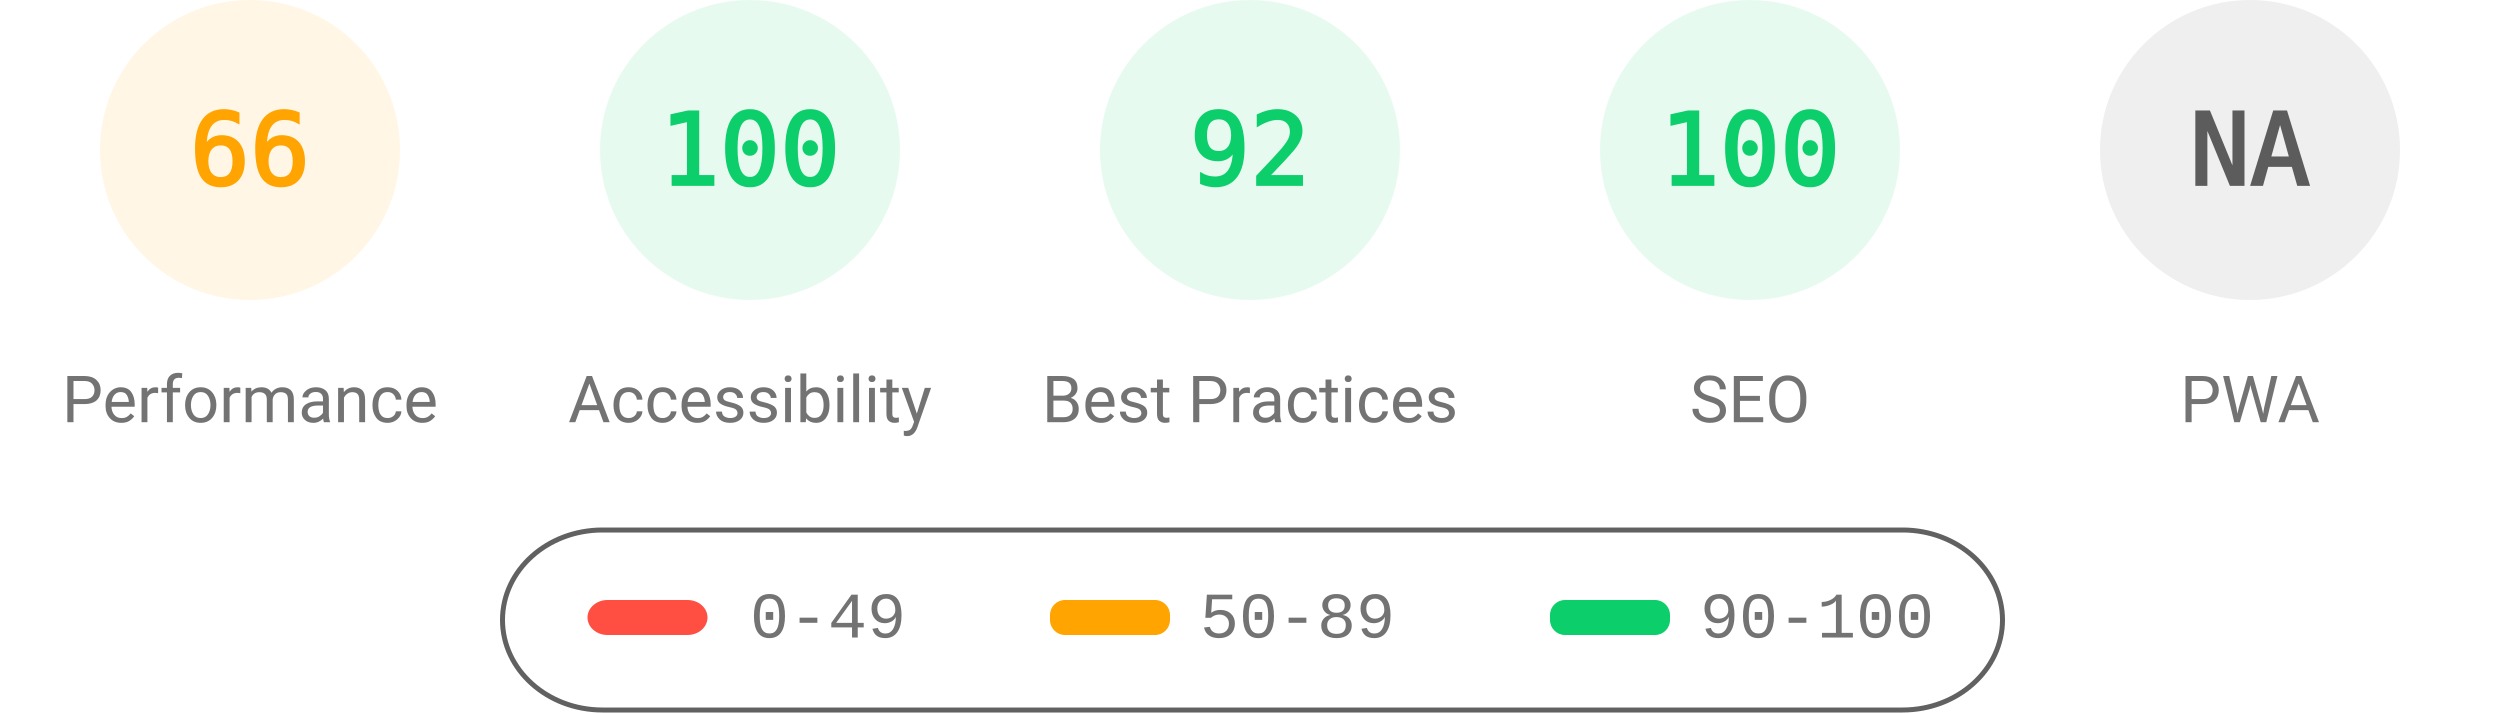
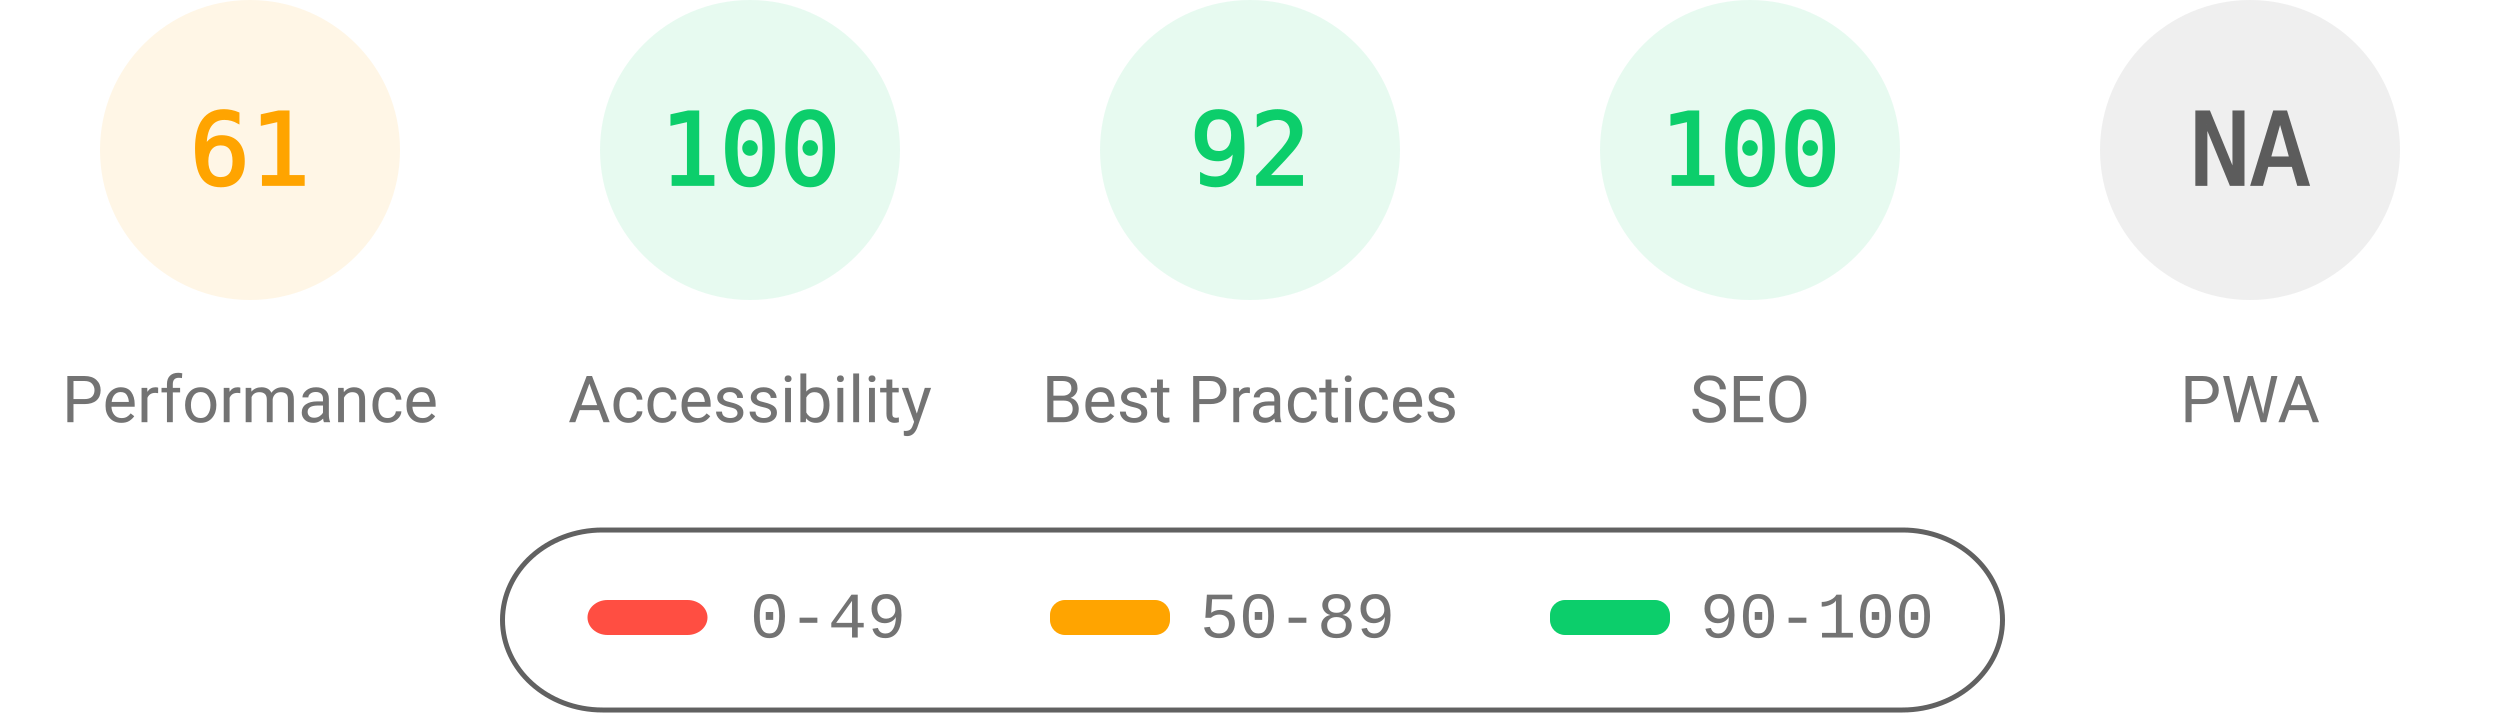
<svg xmlns="http://www.w3.org/2000/svg" fill="none" width="1000" height="285">
  <style>.gauge-base{opacity:.1}.gauge-arc{fill:none;animation-delay:250ms;stroke-linecap:round;transform:rotate(-90deg);transform-origin:100px 60px;animation:load-gauge 1s ease forwards}.guage-text{font-size:40px;font-family:monospace;text-align:center}.guage-red{color:#ff4e42;fill:#ff4e42;stroke:#ff4e42}.guage-orange{color:#ffa400;fill:#ffa400;stroke:#ffa400}.guage-green{color:#0cce6b;fill:#0cce6b;stroke:#0cce6b}.guage-undefined{color:#5c5c5c;fill:#5c5c5c;stroke:#5c5c5c}.guage-title{color:#737373;fill:#737373;stroke:none;font-size:26px;line-height:26px;font-family:Roboto,Halvetica,Arial,sans-serif}@keyframes load-gauge{from{stroke-dasharray:0 352.858}}</style>
  <svg class="guage-div guage-perf guage-orange" viewBox="0 0 200 200" width="200" height="200">
    <circle class="gauge-base" r="56" cx="100" cy="60" stroke-width="8" />
-     <circle class="gauge-arc guage-arc-1" r="56" cx="100" cy="60" stroke-width="8" style="stroke-dasharray:232.226,351.858" />
-     <text class="guage-text" x="100" y="60" alignment-baseline="central" dominant-baseline="central" text-anchor="middle">66</text>
+     <circle class="gauge-arc guage-arc-1" r="56" cx="100" cy="60" stroke-width="8" style="stroke-dasharray:214.633,351.858" />
+     <text class="guage-text" x="100" y="60" alignment-baseline="central" dominant-baseline="central" text-anchor="middle">61</text>
    <text class="guage-title" x="100" y="160" alignment-baseline="central" dominant-baseline="central" text-anchor="middle">Performance</text>
  </svg>
  <svg class="guage-div guage-acc guage-green" viewBox="0 0 200 200" width="200" height="200" x="200">
    <circle class="gauge-base" r="56" cx="100" cy="60" stroke-width="8" />
    <circle class="gauge-arc guage-arc-2" r="56" cx="100" cy="60" stroke-width="8" style="stroke-dasharray:351.858,351.858" />
    <text class="guage-text" x="100" y="60" alignment-baseline="central" dominant-baseline="central" text-anchor="middle">100</text>
    <text class="guage-title" x="100" y="160" alignment-baseline="central" dominant-baseline="central" text-anchor="middle">Accessibility</text>
  </svg>
  <svg class="guage-div guage-best guage-green" viewBox="0 0 200 200" width="200" height="200" x="400">
    <circle class="gauge-base" r="56" cx="100" cy="60" stroke-width="8" />
    <circle class="gauge-arc guage-arc-3" r="56" cx="100" cy="60" stroke-width="8" style="stroke-dasharray:323.709,351.858" />
    <text class="guage-text" x="100" y="60" alignment-baseline="central" dominant-baseline="central" text-anchor="middle">92</text>
    <text class="guage-title" x="100" y="160" alignment-baseline="central" dominant-baseline="central" text-anchor="middle">Best Practices</text>
  </svg>
  <svg class="guage-div guage-seo guage-green" viewBox="0 0 200 200" width="200" height="200" x="600">
    <circle class="gauge-base" r="56" cx="100" cy="60" stroke-width="8" />
    <circle class="gauge-arc guage-arc-4" r="56" cx="100" cy="60" stroke-width="8" style="stroke-dasharray:351.858,351.858" />
    <text class="guage-text" x="100" y="60" alignment-baseline="central" dominant-baseline="central" text-anchor="middle">100</text>
    <text class="guage-title" x="100" y="160" alignment-baseline="central" dominant-baseline="central" text-anchor="middle">SEO</text>
  </svg>
  <svg class="guage-div guage-pwa guage-undefined" viewBox="0 0 200 200" width="200" height="200" x="800">
    <circle class="gauge-base" r="56" cx="100" cy="60" stroke-width="8" />
    <circle class="gauge-arc guage-arc-4" r="56" cx="100" cy="60" stroke-width="8" style="stroke-dasharray:351.858,351.858" />
    <text class="guage-text" x="100" y="60" alignment-baseline="central" dominant-baseline="central" text-anchor="middle">NA</text>
    <text class="guage-title" x="100" y="160" alignment-baseline="central" dominant-baseline="central" text-anchor="middle">PWA</text>
  </svg>
  <svg width="604" height="76" x="200" y="210">
    <path fill="none" id="canvas_background" d="M-1-1h604v80H-1z" />
    <rect fill-opacity="0" stroke="#616161" stroke-width="2" rx="40" id="svg_2" height="72" width="600" y="2" x="1" fill="#000" />
    <rect stroke="#000" rx="8" id="svg_3" height="14" width="48" y="30" x="35" stroke-opacity="null" stroke-width="0" fill="#ff4e42" />
    <rect stroke="#000" rx="6" id="svg_4" height="14" width="48" y="30" x="220" stroke-opacity="null" stroke-width="0" fill="#ffa400" />
    <rect stroke="#000" rx="6" id="svg_5" height="14" width="48" y="30" x="420" stroke-opacity="null" stroke-width="0" fill="#0cce6b" />
    <text xml:space="preserve" text-anchor="start" font-family="'Courier New', Courier, monospace" font-size="26" id="svg_6" y="45" x="100" stroke-opacity="null" stroke-width="0" stroke="#000" fill="#737373">0-49</text>
    <text xml:space="preserve" text-anchor="start" font-family="'Courier New', Courier, monospace" font-size="26" id="svg_7" y="45" x="280" stroke-opacity="null" stroke-width="0" stroke="#000" fill="#737373">50-89</text>
    <text xml:space="preserve" text-anchor="start" font-family="'Courier New', Courier, monospace" font-size="26" id="svg_8" y="45" x="480" stroke-opacity="null" stroke-width="0" stroke="#000" fill="#737373">90-100</text>
  </svg>
</svg>
